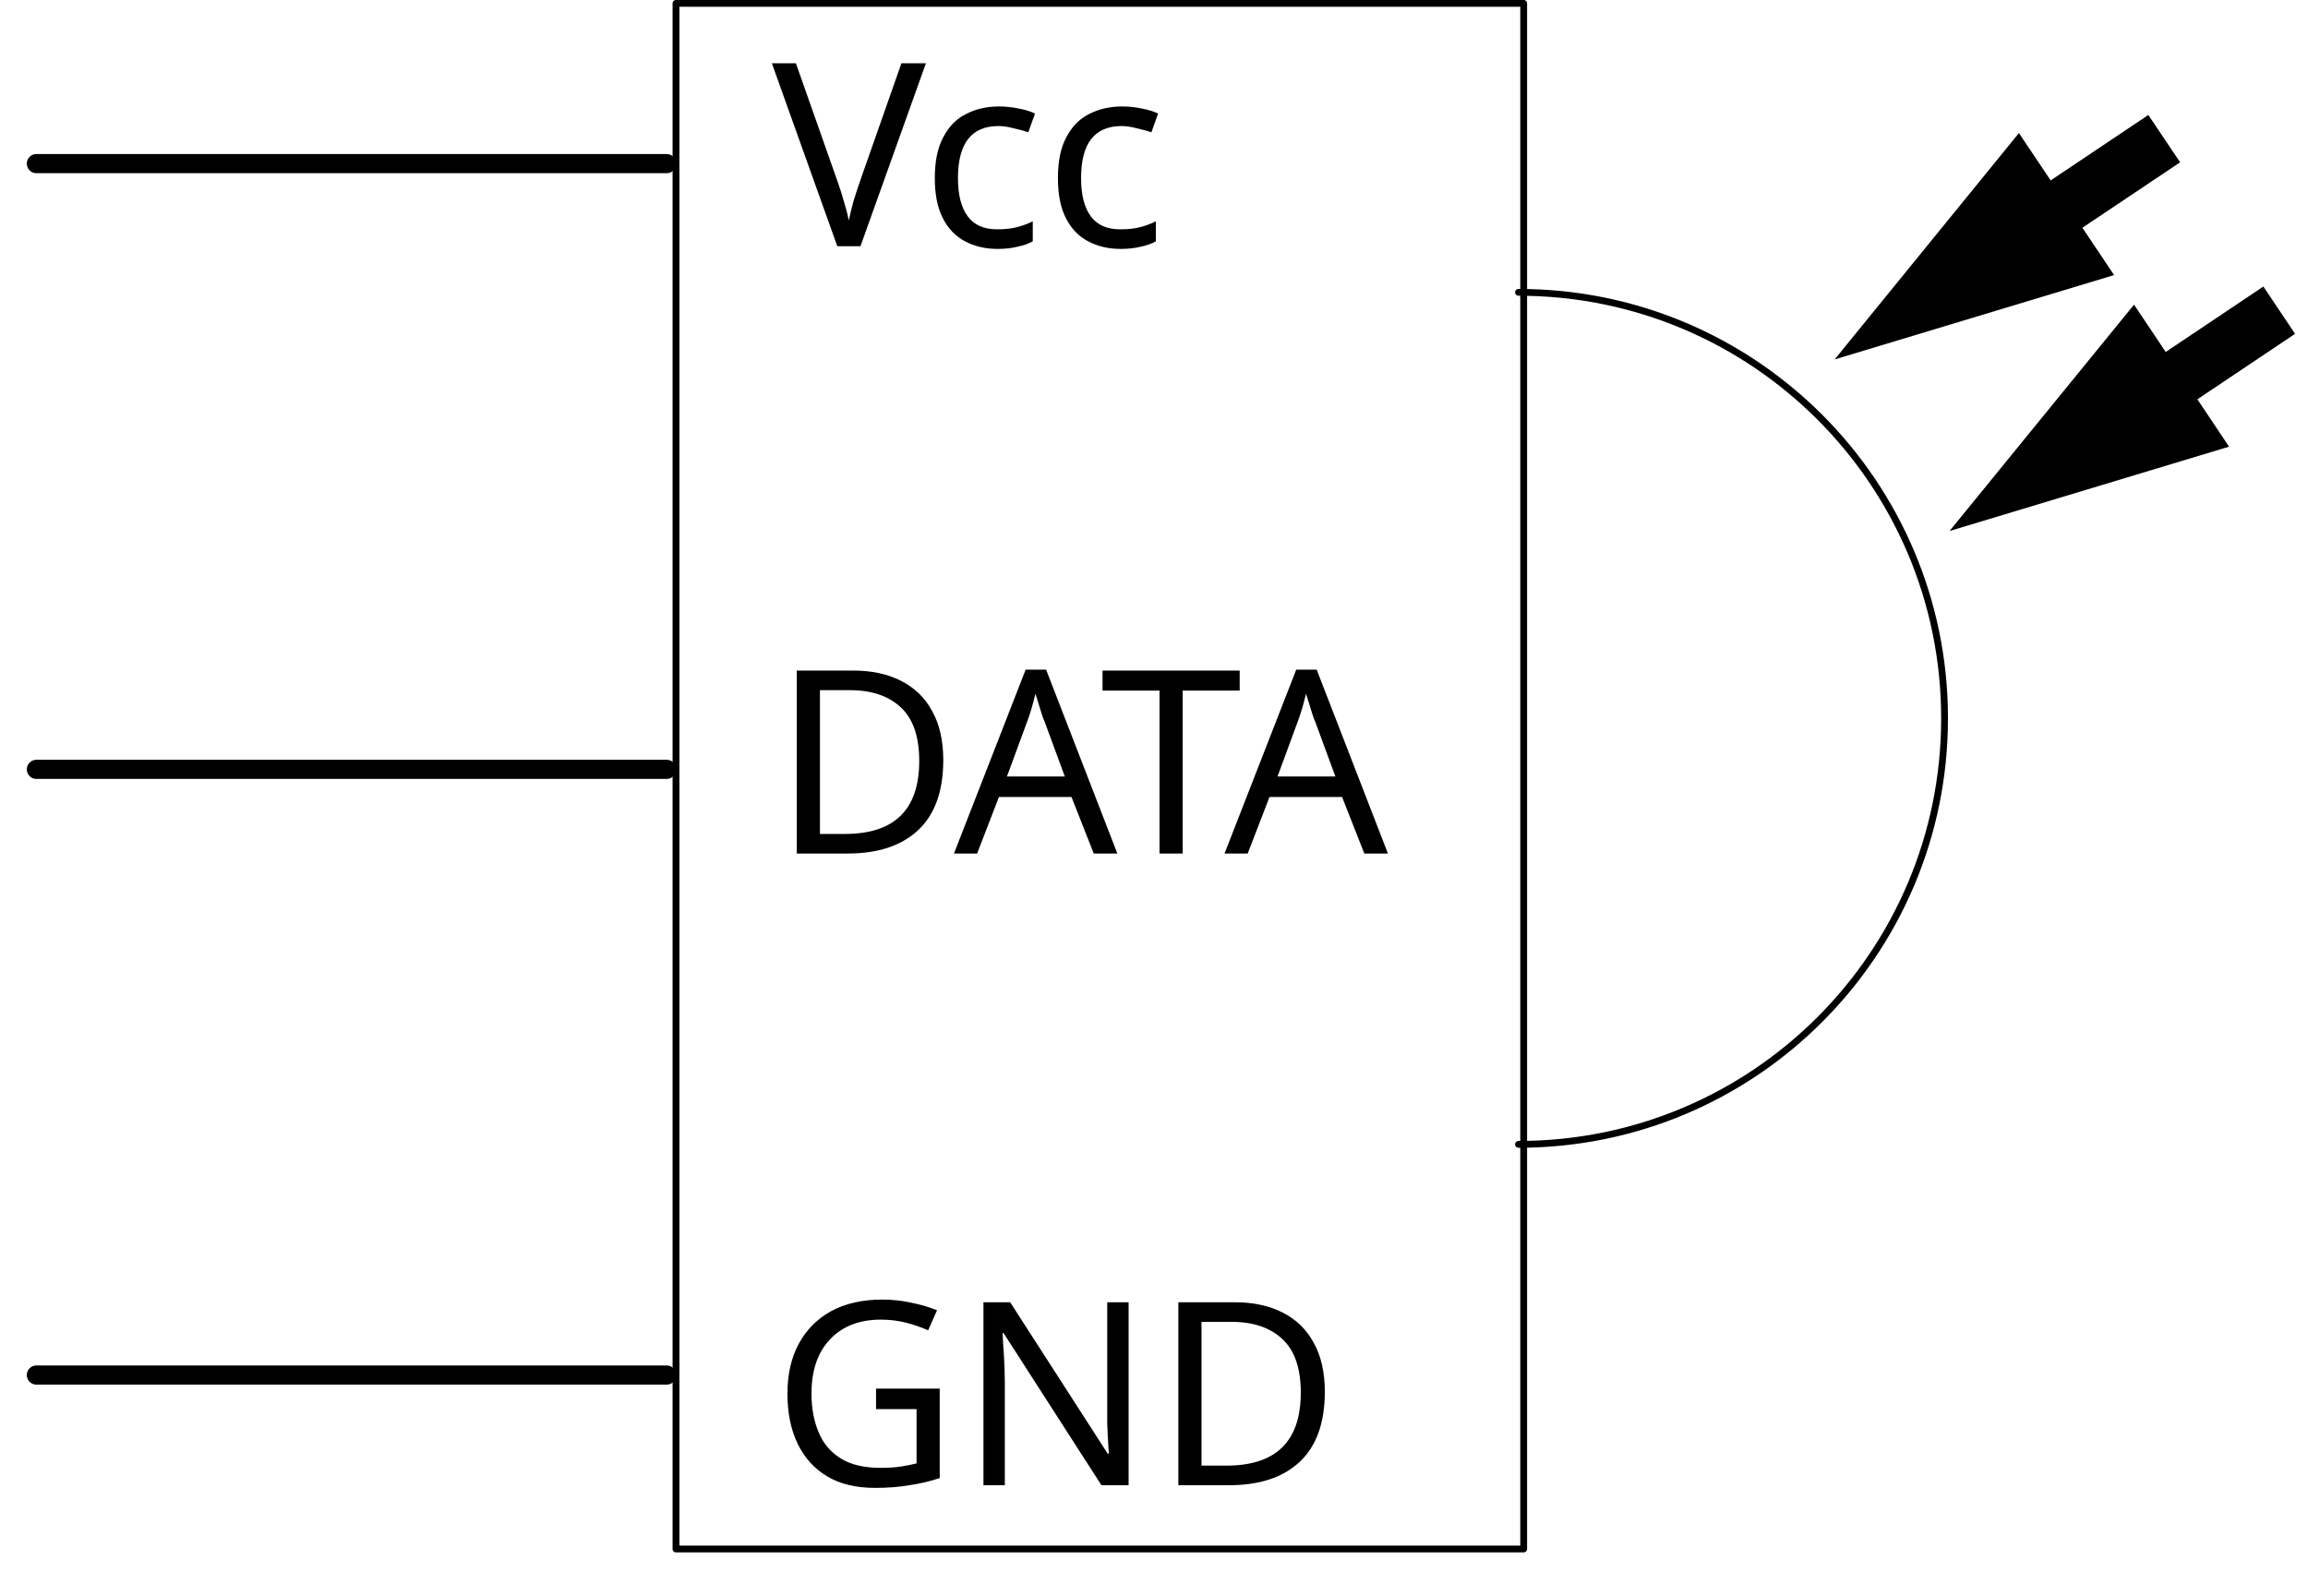
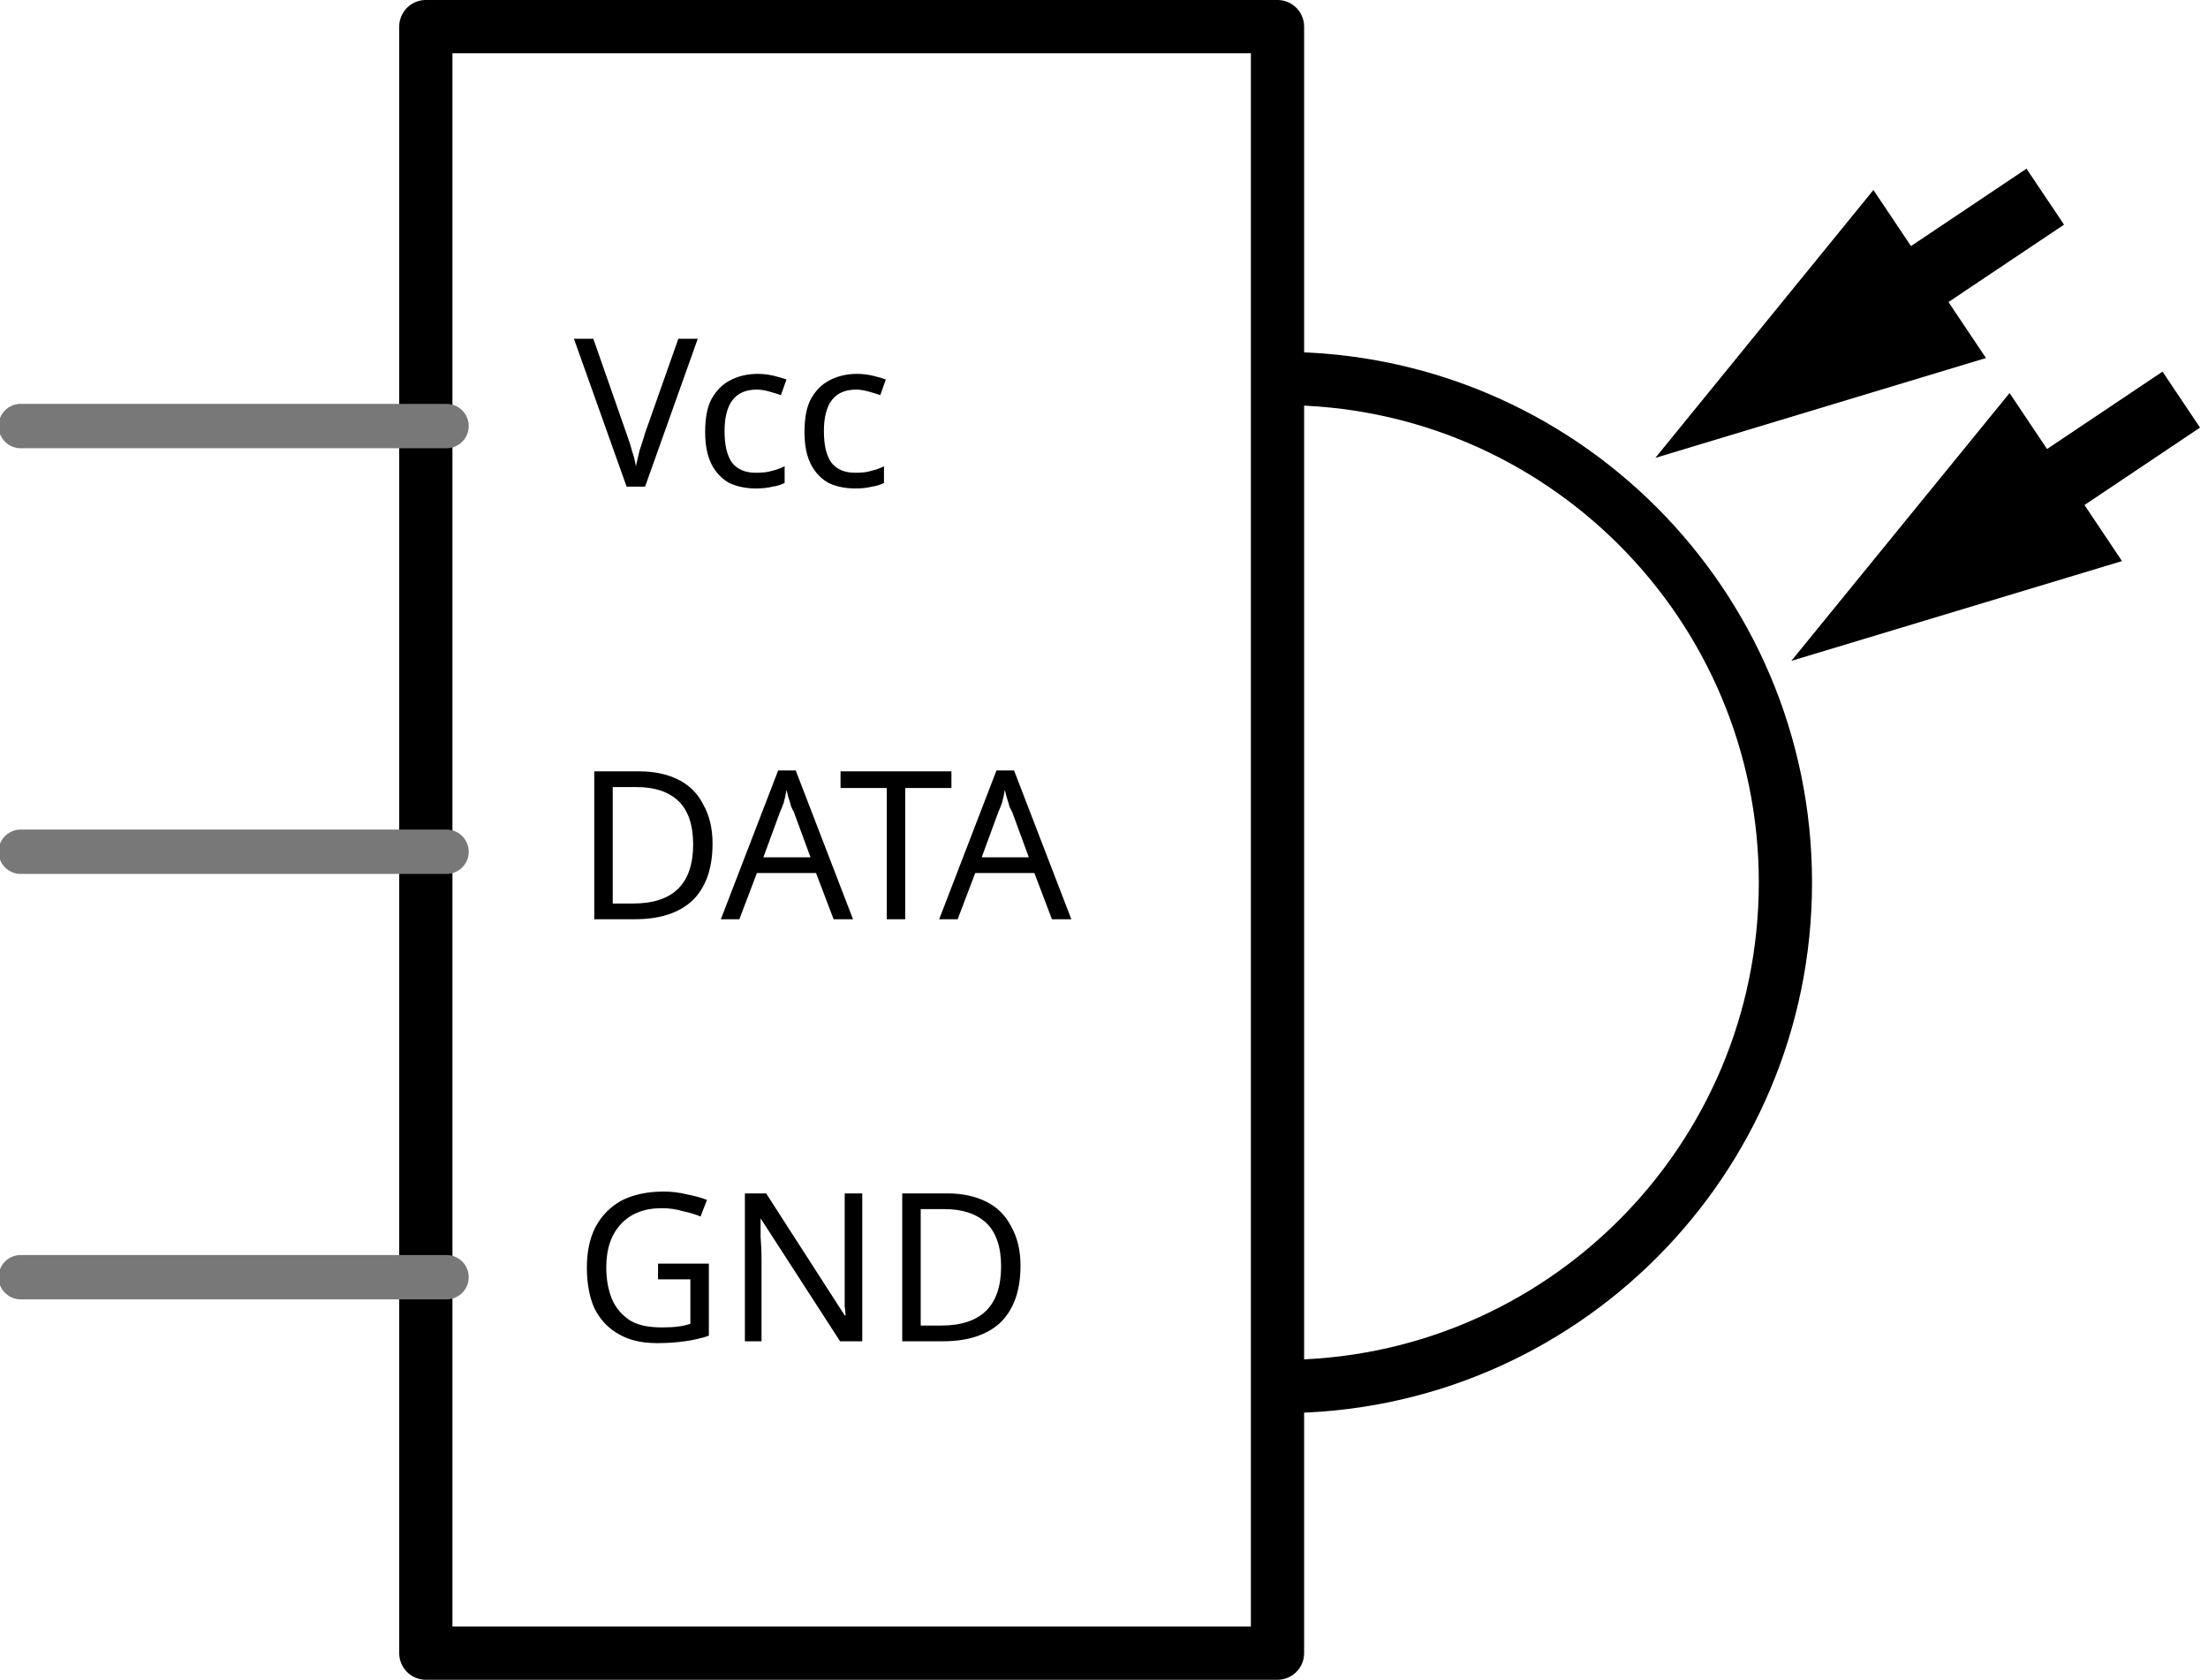
- <svg xmlns="http://www.w3.org/2000/svg" version="1.1" id="_x30_" x="0px" y="0px" width="81px" height="56px" viewBox="0 0 81 56" enable-background="new 0 0 81 56" xml:space="preserve">
-   <polygon id="_x30_.2" points="64.387,12.616 70.855,4.67 74.195,9.655 " />
-   <polygon id="_x30_.3" points="68.419,18.639 74.895,10.693 78.23,15.678 " />
-   <polygon id="_x30_.4" points="69.863,10.15 68.751,8.489 75.396,4.036 76.512,5.697 " />
-   <polygon id="_x30_.5" points="73.898,16.173 72.786,14.512 79.434,10.057 80.546,11.718 " />
-   <path id="_x30_.6" fill="none" stroke="#000000" stroke-width="0.239" stroke-linecap="round" stroke-linejoin="round" d="  M53.292,10.261c8.259,0,14.953,6.695,14.953,14.953c0,8.259-6.694,14.953-14.953,14.953" />
-   <rect id="_x30_.7" x="23.724" y="0.119" fill="none" stroke="#000000" stroke-width="0.239" stroke-linecap="round" stroke-linejoin="round" width="29.75" height="54.25" />
-   <line id="connector2pin" fill="none" stroke="#000000" stroke-width="0.672" stroke-linecap="round" stroke-linejoin="round" x1="1.277" y1="27.004" x2="23.398" y2="27.004" />
-   <rect id="connector2terminal" x="0.918" y="27.003" fill="none" width="0.046" height="0.001" />
-   <line id="connector1pin" fill="none" stroke="#000000" stroke-width="0.672" stroke-linecap="round" stroke-linejoin="round" x1="1.277" y1="5.743" x2="23.398" y2="5.743" />
-   <rect id="connector1terminal" x="0.918" y="5.742" fill="none" width="0.046" height="0.001" />
-   <line id="connector0pin" fill="none" stroke="#000000" stroke-width="0.672" stroke-linecap="round" stroke-linejoin="round" x1="1.277" y1="48.264" x2="23.398" y2="48.264" />
-   <rect id="connector0terminal" x="0.918" y="48.264" fill="none" width="0.046" height="0.001" />
-   <rect id="connector8" y="3.483" fill="none" width="4" height="4" />
-   <rect id="connector9" x="0.851" y="24.973" fill="none" width="4" height="4" />
-   <rect id="connector10" x="0.638" y="46.036" fill="none" width="4" height="4" />
-   <text transform="matrix(1 0 0 1 27.0889 8.6431)" font-family="'Droid Sans'" font-size="9">Vcc</text>
-   <text transform="matrix(1 0 0 1 27.0889 29.959)" font-family="'Droid Sans'" font-size="9">DATA</text>
-   <text transform="matrix(1 0 0 1 27.0889 52.1309)" font-family="'Droid Sans'" font-size="9">GND</text>
+ <svg xmlns="http://www.w3.org/2000/svg" version="1.1" id="_x30_" x="0px" y="0px" width="37.333px" height="28.4px" viewBox="0 -0.5 37.333 28.4" enable-background="new 0 -0.5 37.333 28.4" xml:space="preserve">
+   <polygon id="_x30_.2" points="27.989,7.241 31.676,2.712 33.579,5.553 " />
+   <polygon id="_x30_.3" points="30.288,10.673 33.978,6.145 35.879,8.986 " />
+   <polygon id="_x30_.4" points="31.11,5.835 30.477,4.889 34.264,2.352 34.899,3.298 " />
+   <polygon id="_x30_.5" points="33.41,9.268 32.776,8.321 36.564,5.783 37.198,6.729 " />
+   <path id="_x30_.6" fill="none" stroke="#000000" stroke-width="0.9" stroke-linecap="round" stroke-linejoin="round" d="  M21.667,5.899c4.707,0,8.521,3.815,8.521,8.521c0,4.707-3.814,8.521-8.521,8.521" />
+   <rect id="_x30_.7" x="7.2" y="-0.05" fill="none" stroke="#000000" stroke-width="0.9" stroke-linecap="round" stroke-linejoin="round" width="14.4" height="27.499" />
+   <g>
+     <line id="connector1pin" fill="none" stroke="#787878" stroke-width="0.75" stroke-linecap="round" stroke-linejoin="round" x1="0.35" y1="6.703" x2="7.55" y2="6.703" />
+     <polygon id="connector1terminal" fill="none" points="0,7.085 0,6.314 1.313,6.335 1.333,7.043  " />
+   </g>
+   <rect id="connector8" y="4.879" fill="none" width="4" height="0.708" />
+   <g>
+     <line id="connector2pin" fill="none" stroke="#787878" stroke-width="0.75" stroke-linecap="round" stroke-linejoin="round" x1="0.35" y1="13.9" x2="7.55" y2="13.9" />
+     <polygon id="connector2terminal" fill="none" points="0,13.552 1.031,13.568 1.078,14.24 0,14.255  " />
+     <rect id="connector9" y="13.525" fill="none" width="4" height="0.75" />
+   </g>
+   <g>
+     <line id="connector0pin" fill="none" stroke="#787878" stroke-width="0.75" stroke-linecap="round" stroke-linejoin="round" x1="0.35" y1="21.093" x2="7.55" y2="21.093" />
+     <polygon id="connector0terminal" fill="none" points="0,20.751 1.313,20.767 1.297,21.47 0,21.47  " />
+     <rect id="connector10" y="20.725" fill="none" width="4" height="0.75" />
+   </g>
+   <text transform="matrix(1 0 0 1 9.7041 7.7271)" font-family="'DroidSans'" font-size="3.5">Vcc</text>
+   <text transform="matrix(1 0 0 1 9.7041 15.041)" font-family="'DroidSans'" font-size="3.5">DATA</text>
+   <text transform="matrix(1 0 0 1 9.7041 22.1763)" font-family="'DroidSans'" font-size="3.5">GND</text>
</svg>
